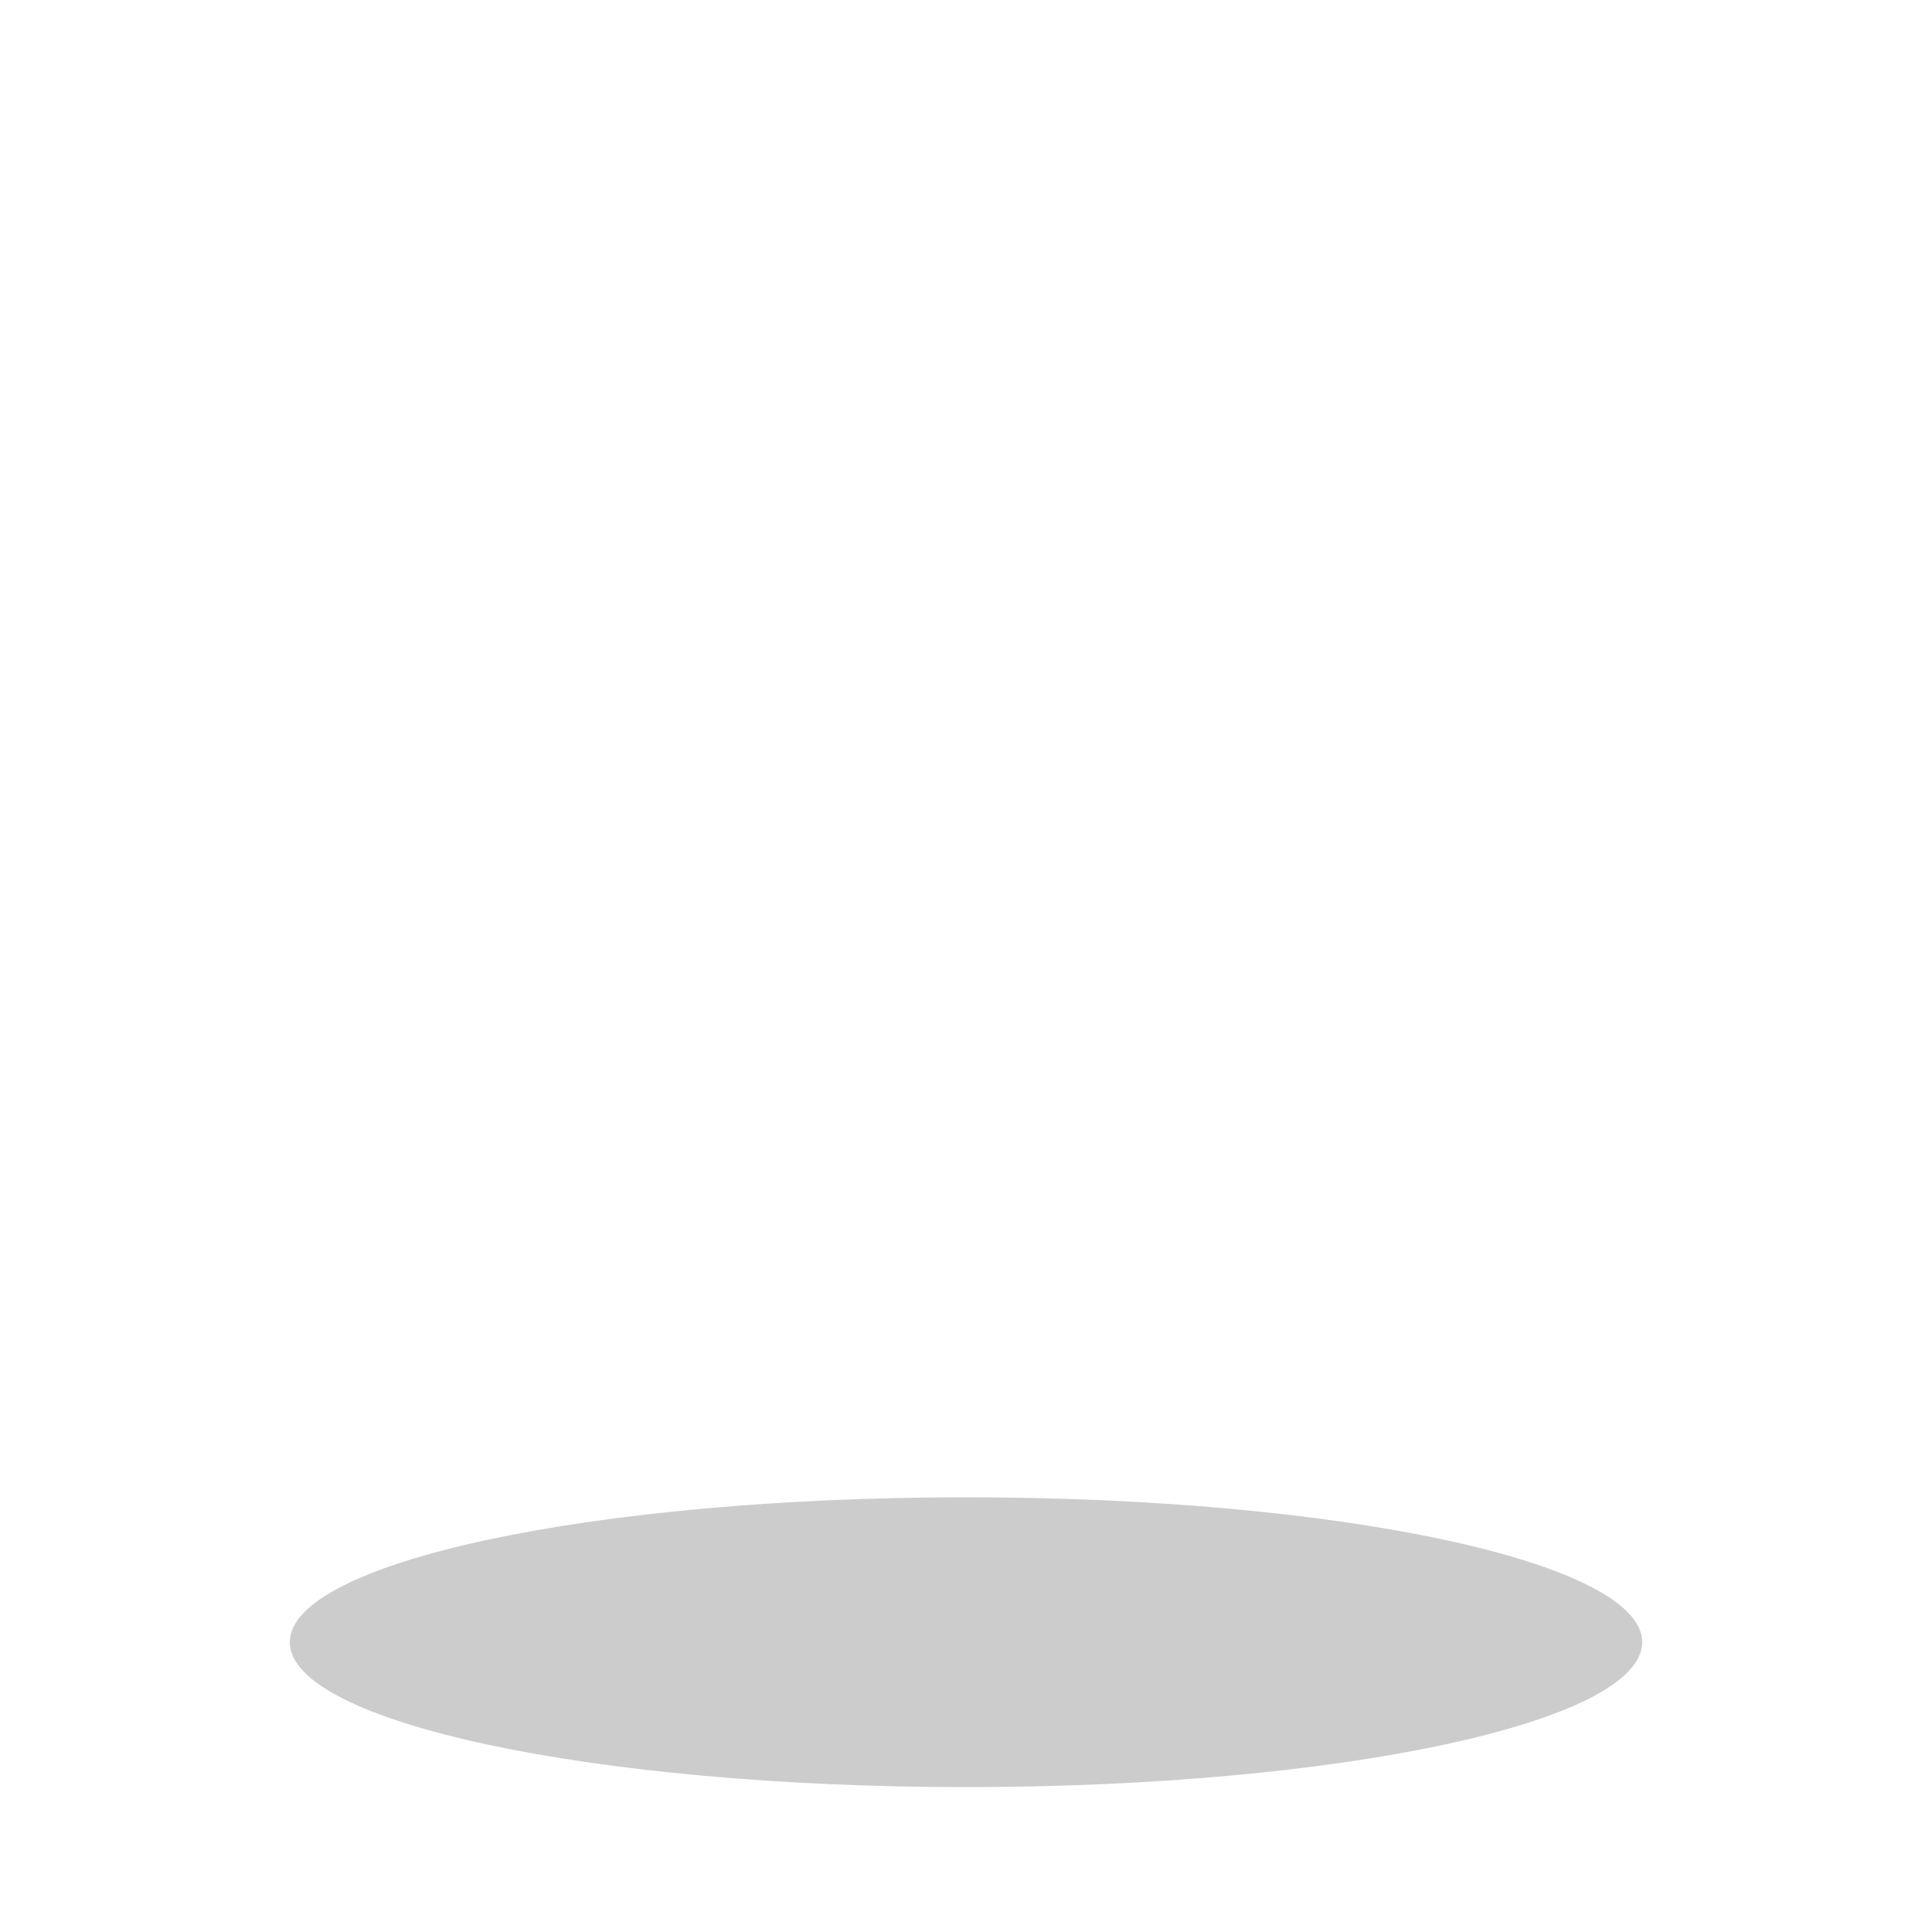
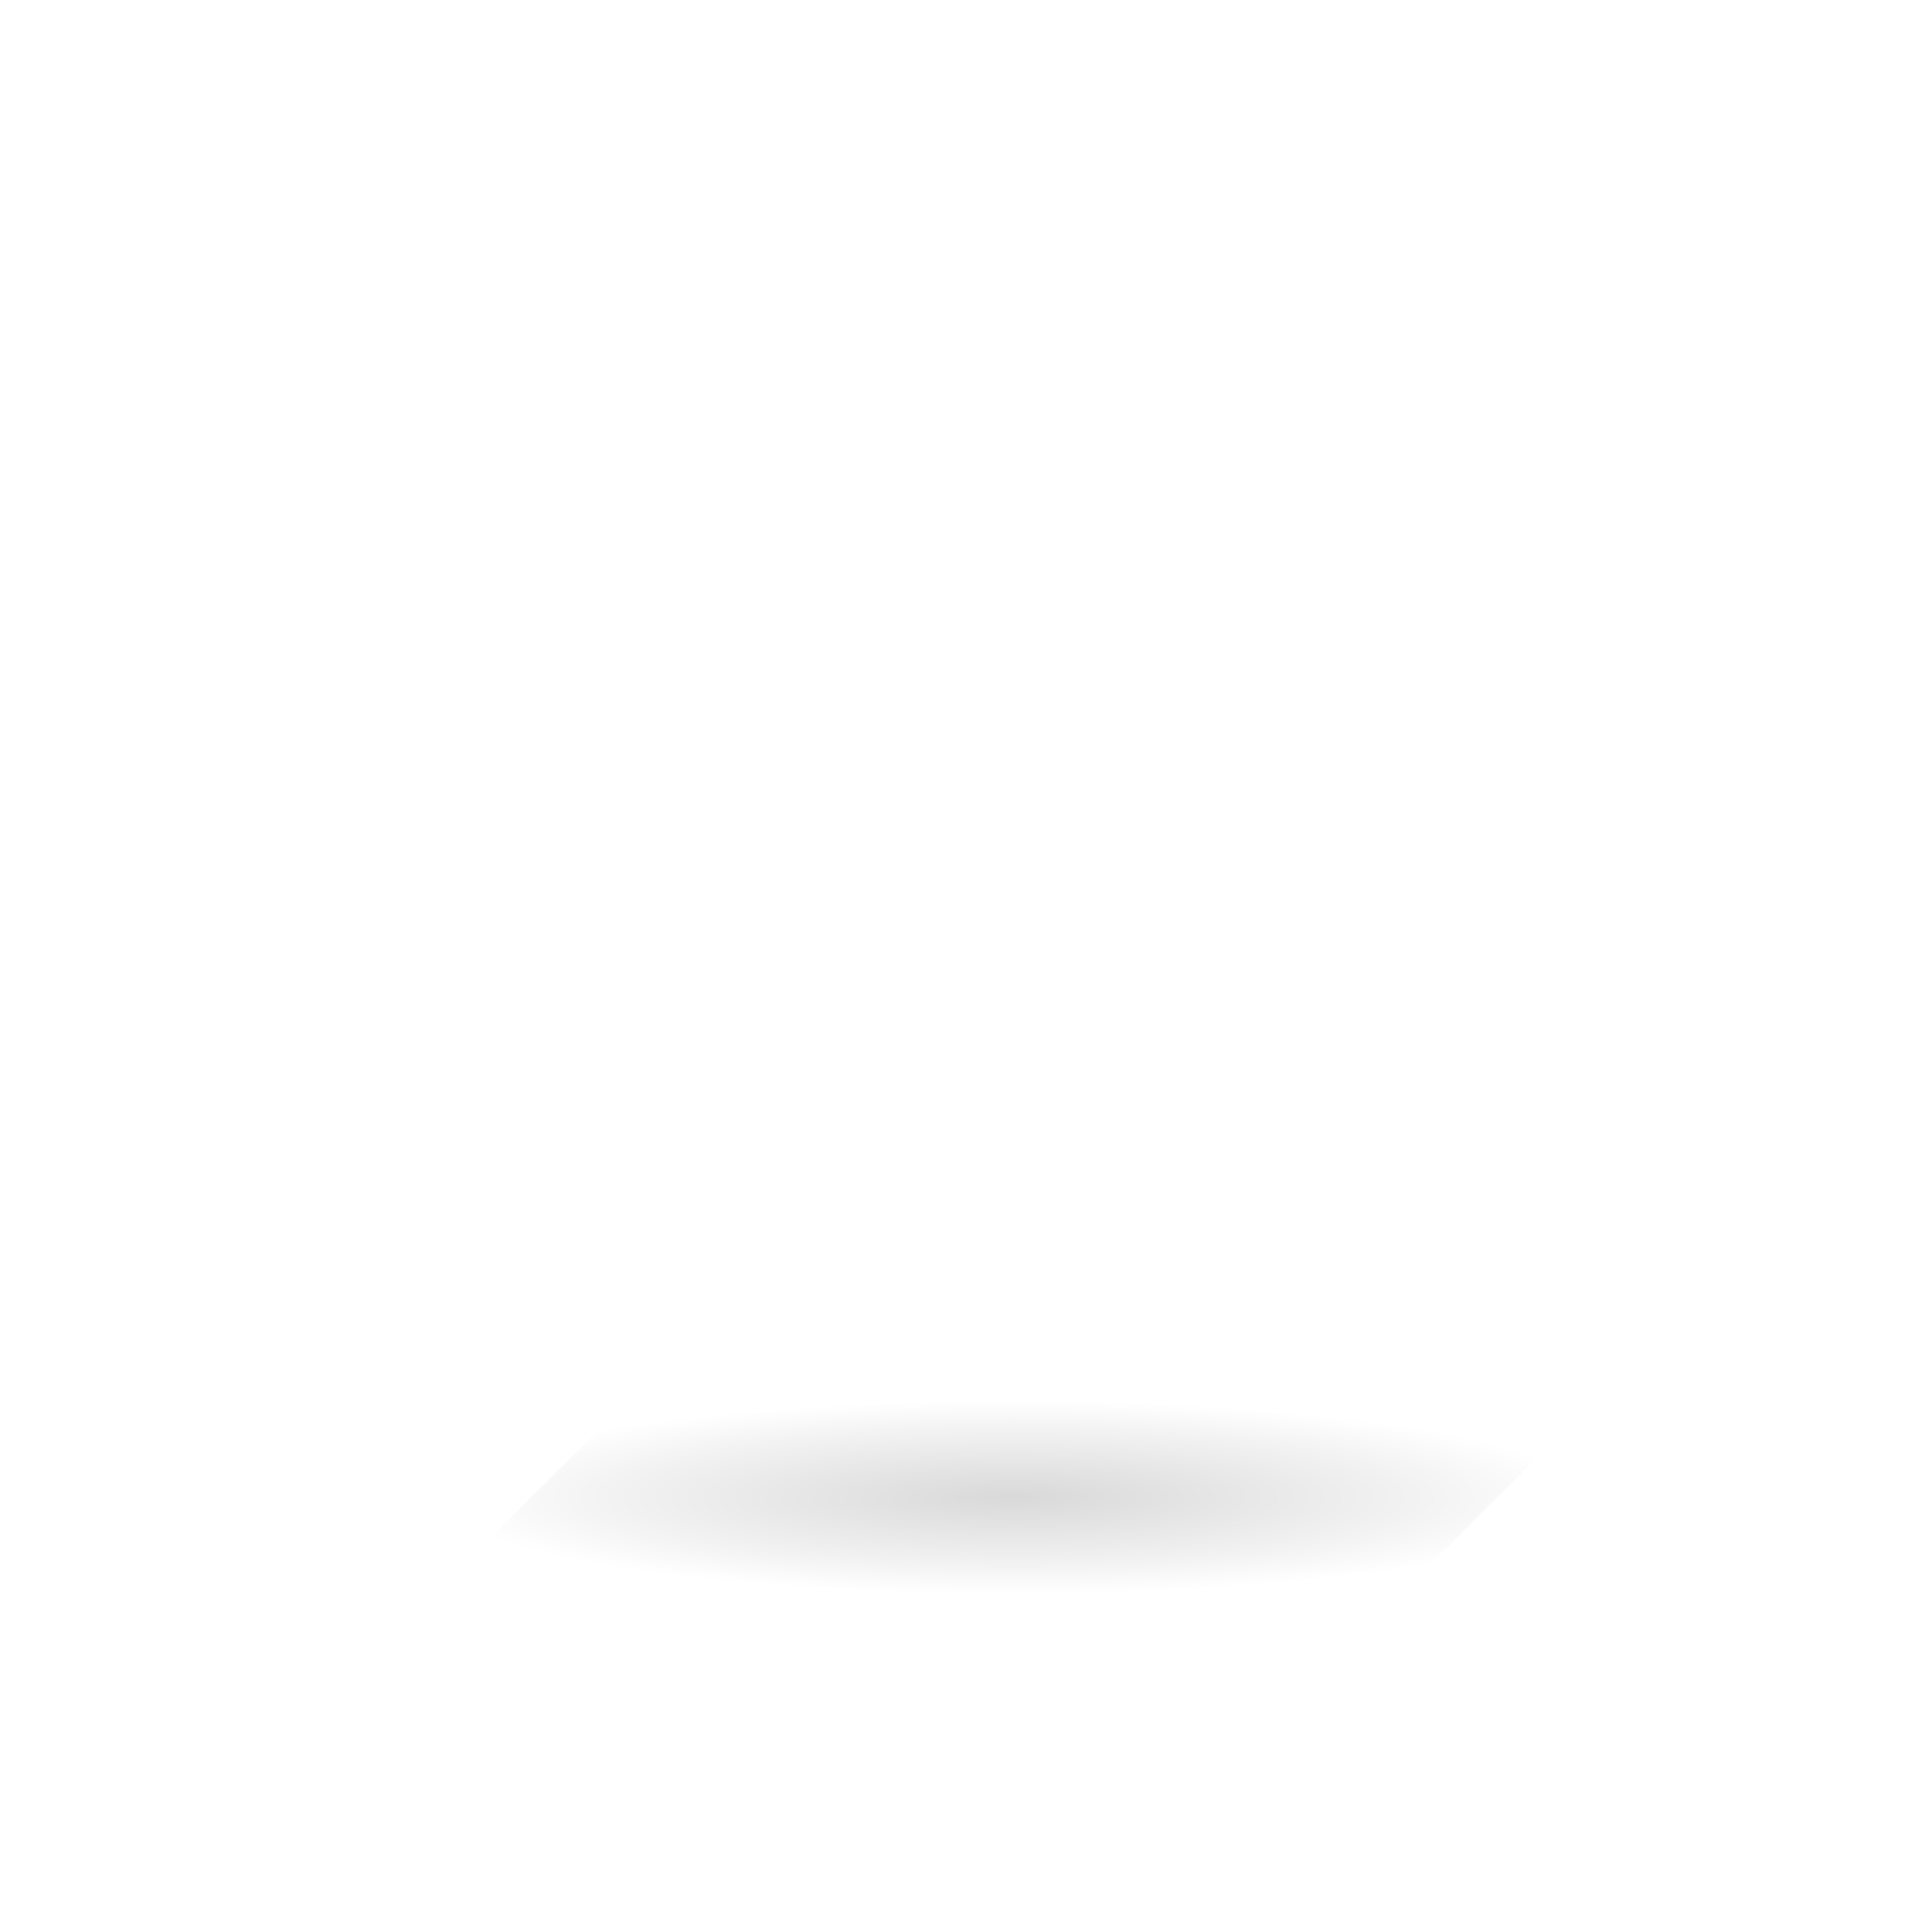
<svg xmlns="http://www.w3.org/2000/svg" viewBox="0 0 200 200">
-   <ellipse id="shadow" cx="100" cy="170" rx="70" ry="15" fill="#000" opacity="0.2" />
+   <g id="shadow">
+     <defs>
+       <radialGradient id="shadowGradient" cx="50%" cy="50%" r="50%">
+         <stop offset="0%" style="stop-color:#000;stop-opacity:0.15" />
+         <stop offset="70%" style="stop-color:#000;stop-opacity:0.05" />
+         <stop offset="100%" style="stop-color:#000;stop-opacity:0" />
+       </radialGradient>
+     </defs>
+     <path d="M45 165 L145 165 L165 145 L65 145 Z" fill="url(#shadowGradient)" />
+   </g>
</svg>
